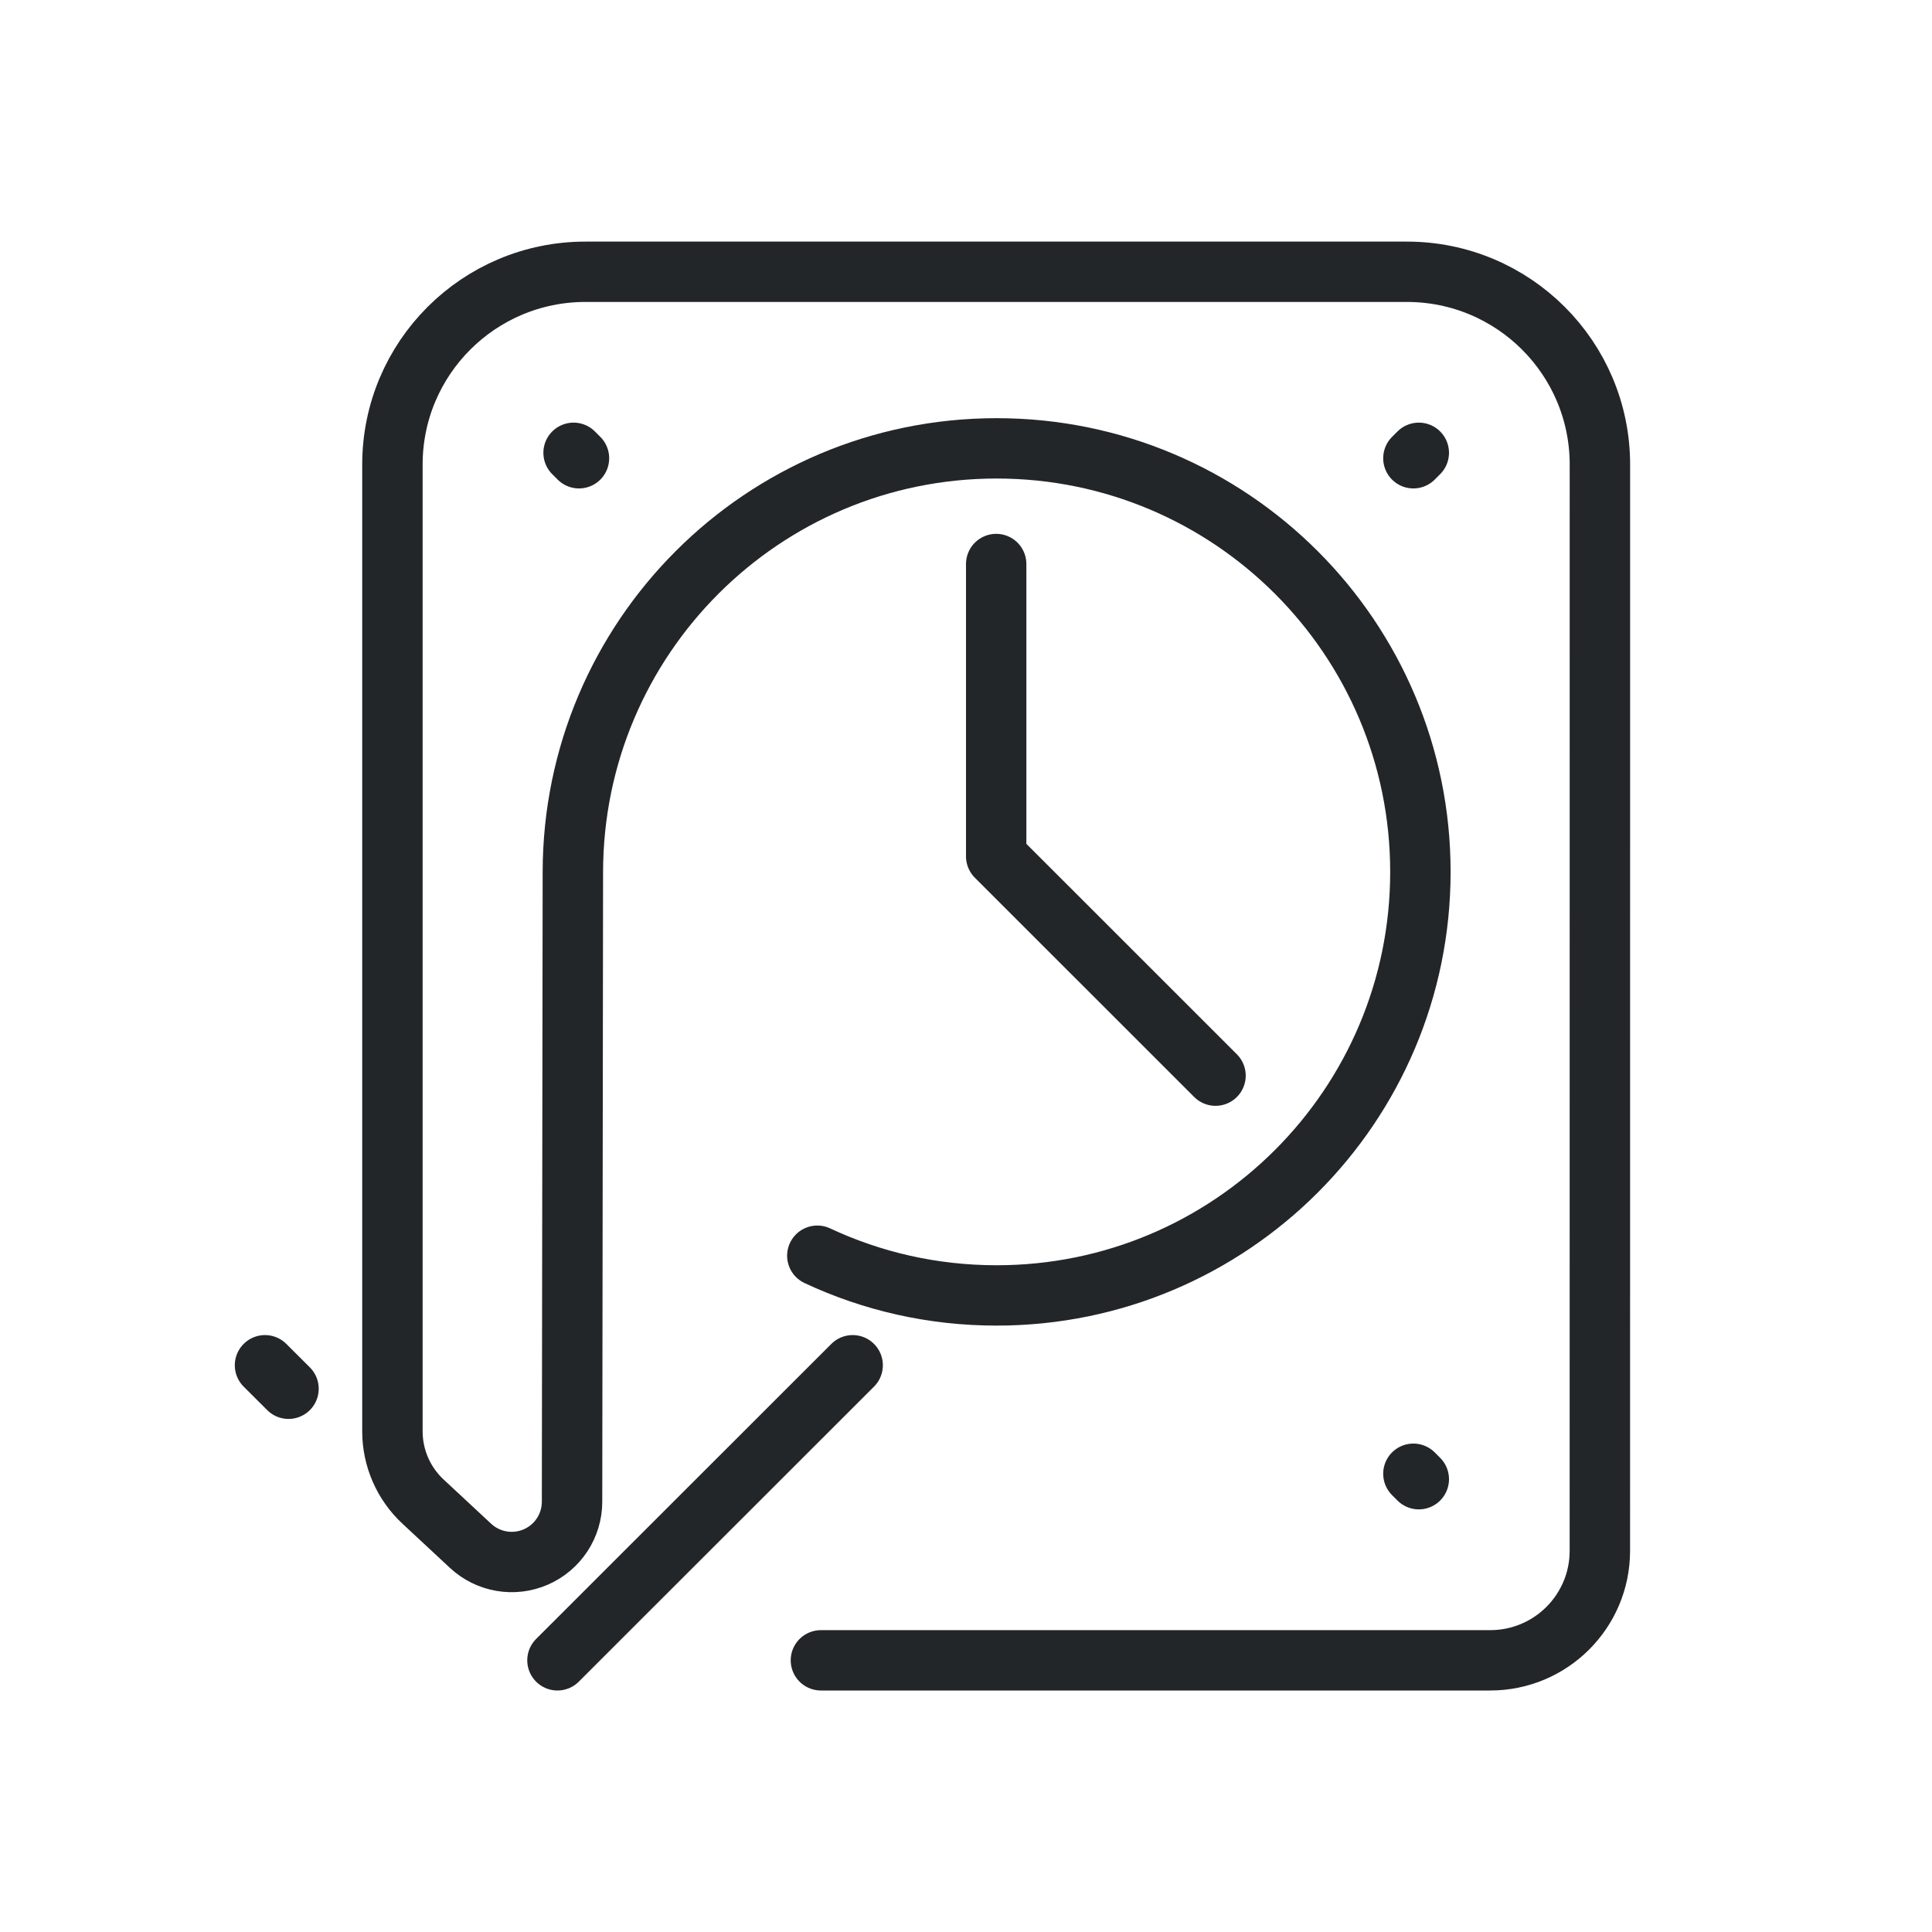
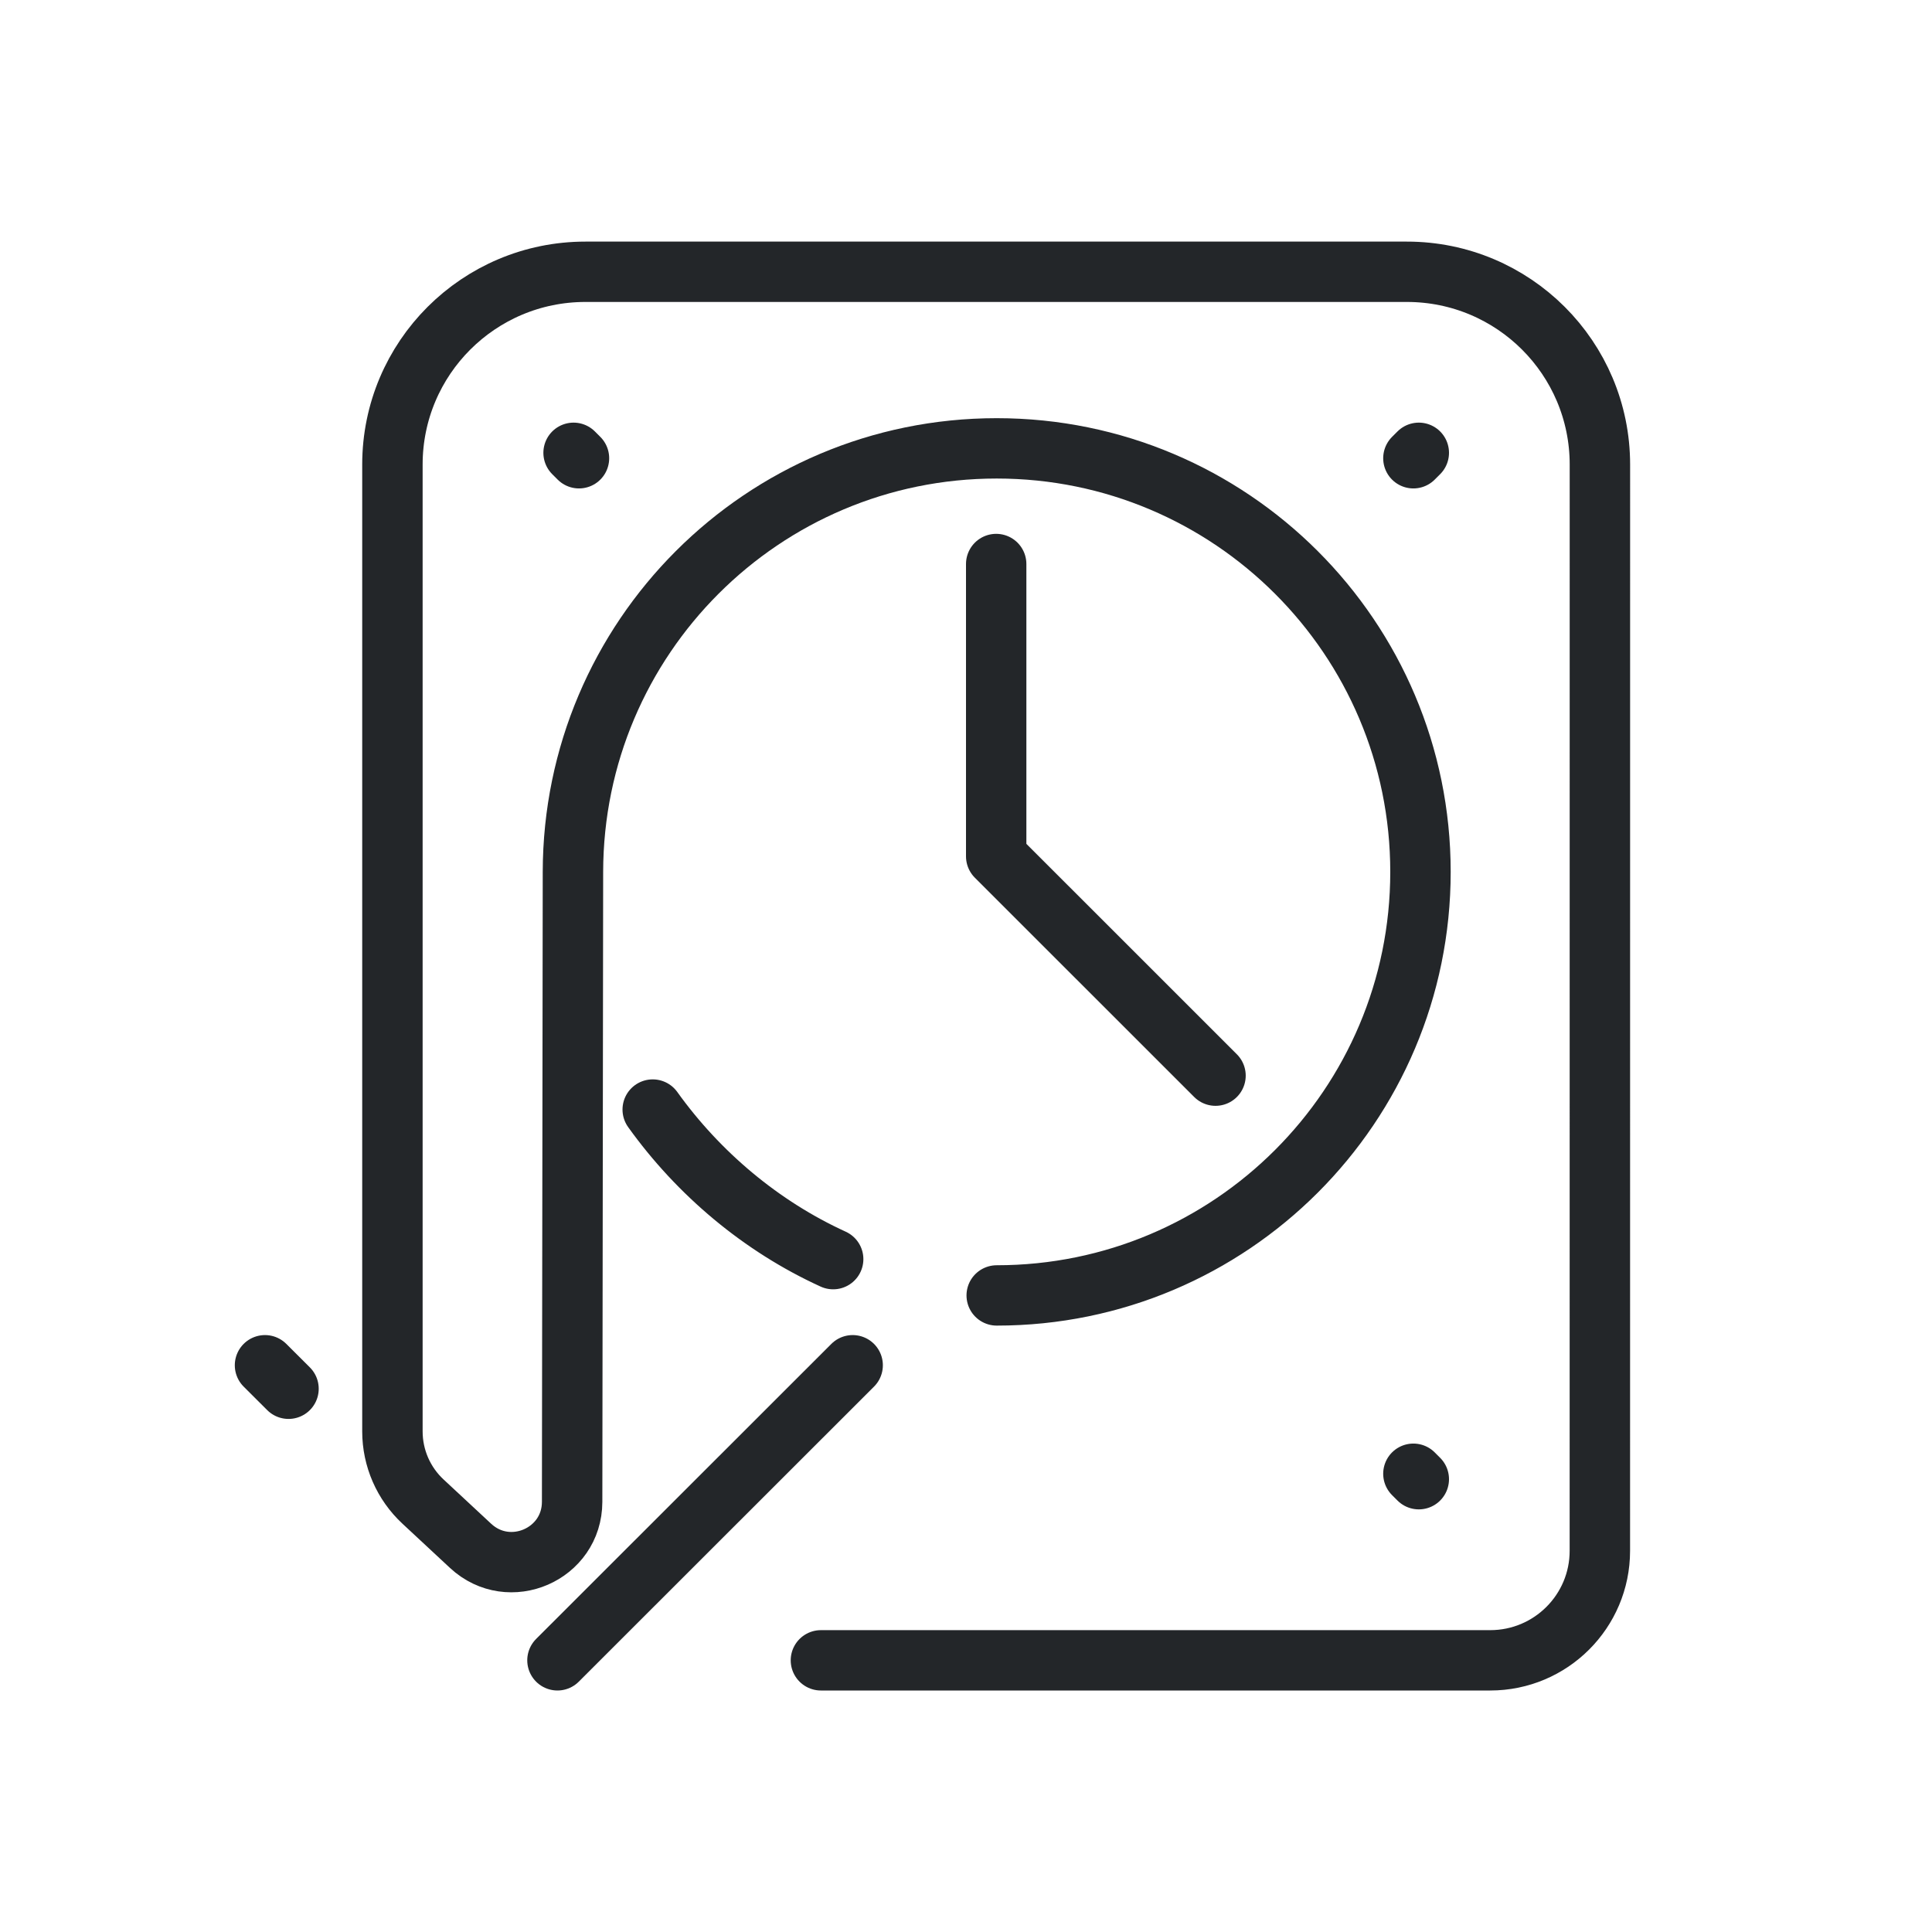
<svg xmlns="http://www.w3.org/2000/svg" width="32" height="32" version="1.1" viewBox="0 0 32 32" xml:space="preserve" id="svg3">
  <defs id="defs1">
    <style id="current-color-scheme" type="text/css">
     .ColorScheme-Text { color:#232629; }
     .ColorScheme-Highlight { color:#3daee9; }
   </style>
  </defs>
  <g transform="matrix(0.9996174,0,0,0.9999827,1.313111,-0.0602617)" style="stroke-width:1" id="g3">
    <g transform="matrix(1.3529,0,0,1.3509,1.1177,1.4737)" style="stroke-width:1" id="g2">
      <g class="ColorScheme-Text" fill="none" stroke="currentColor" stroke-linecap="round" stroke-linejoin="round" stroke-width="0.74" style="paint-order:fill markers stroke" id="g1">
-         <path d="M 8.257,19.311 16.454,19.311 c 0.742,0 1.343,-0.601 1.343,-1.343 l 4.22e-4,-8.615 1.34e-4,-4.703 c 0,-1.306 -1.058,-2.364 -2.364,-2.364 H 5.373 A 2.364,2.364 135 0 0 3.009,4.649 L 3.009,16.504 A 1.177,1.177 66.469 0 0 3.384,17.365 l 0.583,0.543 a 0.739,0.739 156.504 0 0 1.242,-0.54 l 0.01,-7.724 c 0.004,-2.868 2.324,-5.193 5.19,-5.193 2.866,-10e-8 5.19,2.325 5.19,5.193 0,2.868 -2.324,5.193 -5.19,5.193 -0.785,0 -1.529,-0.174 -2.196,-0.487" style="stroke-width:0.74" stroke="currentColor" class="ColorScheme-Text" id="path1" />
+         <path d="M 8.257,19.311 16.454,19.311 c 0.742,0 1.343,-0.601 1.343,-1.343 l 4.22e-4,-8.615 1.34e-4,-4.703 c 0,-1.306 -1.058,-2.364 -2.364,-2.364 H 5.373 c -1.306,0 -2.364,1.058 -2.364,2.364 L 3.009,16.504 c -2.9e-6,0.327 0.136,0.639 0.375,0.861 l 0.583,0.543 C 4.44,18.347 5.209,18.013 5.21,17.368 l 0.01,-7.724 c 0.004,-2.868 2.324,-5.193 5.19,-5.193 2.866,-10e-8 5.19,2.325 5.19,5.193 0,2.868 -2.324,5.193 -5.19,5.193 M 8.407,14.392 C 7.527,13.99 6.759,13.343 6.197,12.558" style="stroke-width:0.74" stroke="currentColor" class="ColorScheme-Text" id="path1" />
      </g>
    </g>
  </g>
  <path style="opacity:1;fill:none;stroke-width:1;stroke-linecap:round;stroke-linejoin:round;stroke-dashoffset:0.5;stroke-opacity:1;paint-order:markers fill stroke" d="M 9.233,27.5 14.123,22.613" id="path4" class="ColorScheme-Text" stroke="currentColor" />
  <path style="opacity:1;fill:none;stroke-width:1;stroke-linecap:round;stroke-linejoin:round;stroke-dashoffset:0.5;stroke-opacity:1;paint-order:markers fill stroke" d="m 16.5,9.342 v 4.842 l 3.633,3.632" id="path5" class="ColorScheme-Text" stroke="currentColor" />
  <path style="opacity:1;fill:none;stroke-width:1;stroke-linecap:round;stroke-linejoin:round;stroke-dashoffset:0.5;stroke-opacity:1;paint-order:markers fill stroke" d="M 4.389,22.613 4.779,23.002" id="path6" class="ColorScheme-Text" stroke="currentColor" />
  <path style="opacity:1;fill:none;stroke-width:1;stroke-linecap:round;stroke-linejoin:round;stroke-dashoffset:0.5;stroke-opacity:1;paint-order:markers fill stroke" d="M 9.5,7.5 9.59,7.59" id="path7" class="ColorScheme-Text" stroke="currentColor" />
  <path style="opacity:1;fill:none;stroke-width:1;stroke-linecap:round;stroke-linejoin:round;stroke-dashoffset:0.5;stroke-opacity:1;paint-order:markers fill stroke" d="M 23.41,7.59 23.5,7.5" id="path8" class="ColorScheme-Text" stroke="currentColor" />
  <path style="opacity:1;fill:none;stroke-width:1;stroke-linecap:round;stroke-linejoin:round;stroke-dashoffset:0.5;stroke-opacity:1;paint-order:markers fill stroke" d="M 23.41,24.41 23.5,24.5" id="path9" class="ColorScheme-Text" stroke="currentColor" />
</svg>
